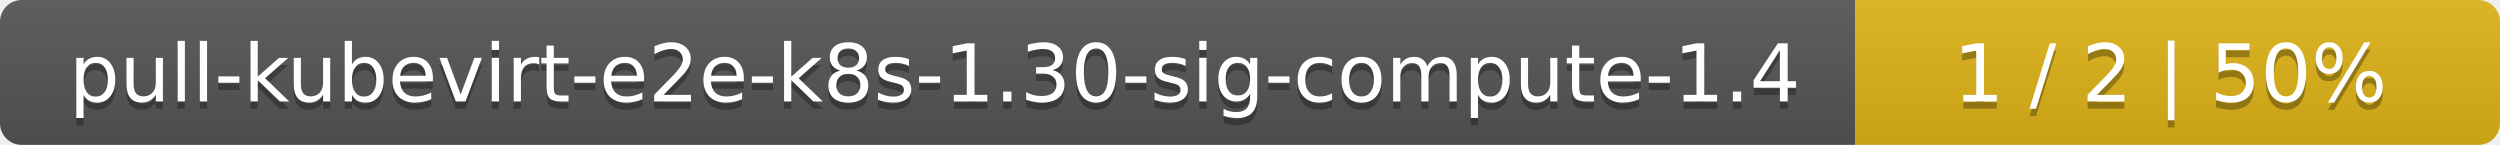
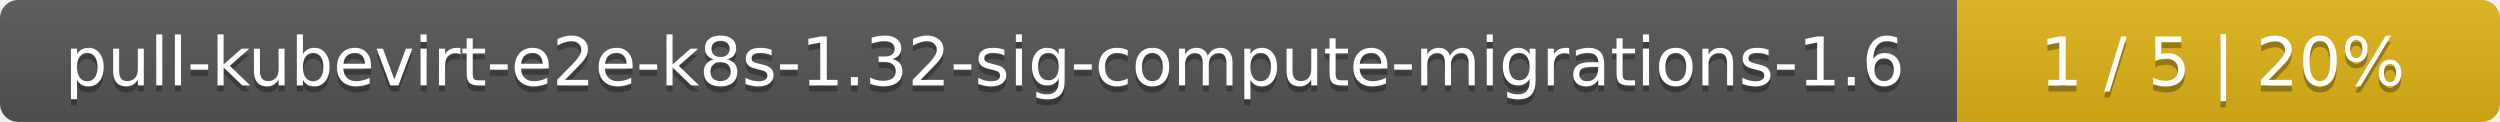
- <svg xmlns="http://www.w3.org/2000/svg" width="345" height="20">
+ <svg xmlns="http://www.w3.org/2000/svg" width="410" height="20">
  <linearGradient id="smooth" x2="0" y2="100%">
    <stop offset="0" stop-color="#bbb" stop-opacity=".1" />
    <stop offset="1" stop-opacity=".1" />
  </linearGradient>
  <mask id="round">
-     <rect width="345" height="20" rx="3" fill="#fff" />
+     <rect width="410" height="20" rx="3" fill="#fff" />
  </mask>
  <g mask="url(#round)">
-     <rect width="256" height="20" fill="#555" />
-     <rect x="256" width="89" height="20" fill="#dfb317" />
-     <rect width="345" height="20" fill="url(#smooth)" />
+     <rect width="321" height="20" fill="#555" />
+     <rect x="321" width="89" height="20" fill="#dfb317" />
+     <rect width="410" height="20" fill="url(#smooth)" />
  </g>
  <g fill="#fff" text-anchor="middle" font-family="DejaVu Sans,Verdana,Geneva,sans-serif" font-size="11">
-     <text x="129" y="15" fill="#010101" fill-opacity=".3">pull-kubevirt-e2e-k8s-1.30-sig-compute-1.4</text>
-     <text x="129" y="14">pull-kubevirt-e2e-k8s-1.30-sig-compute-1.4</text>
-     <text x="299.5" y="15" fill="#010101" fill-opacity=".3">1 / 2    |    50%</text>
-     <text x="299.5" y="14">1 / 2    |    50%</text>
+     <text x="161.5" y="15" fill="#010101" fill-opacity=".3">pull-kubevirt-e2e-k8s-1.32-sig-compute-migrations-1.6</text>
+     <text x="161.5" y="14">pull-kubevirt-e2e-k8s-1.32-sig-compute-migrations-1.6</text>
+     <text x="364.5" y="15" fill="#010101" fill-opacity=".3">1 / 5    |    20%</text>
+     <text x="364.5" y="14">1 / 5    |    20%</text>
  </g>
</svg>
